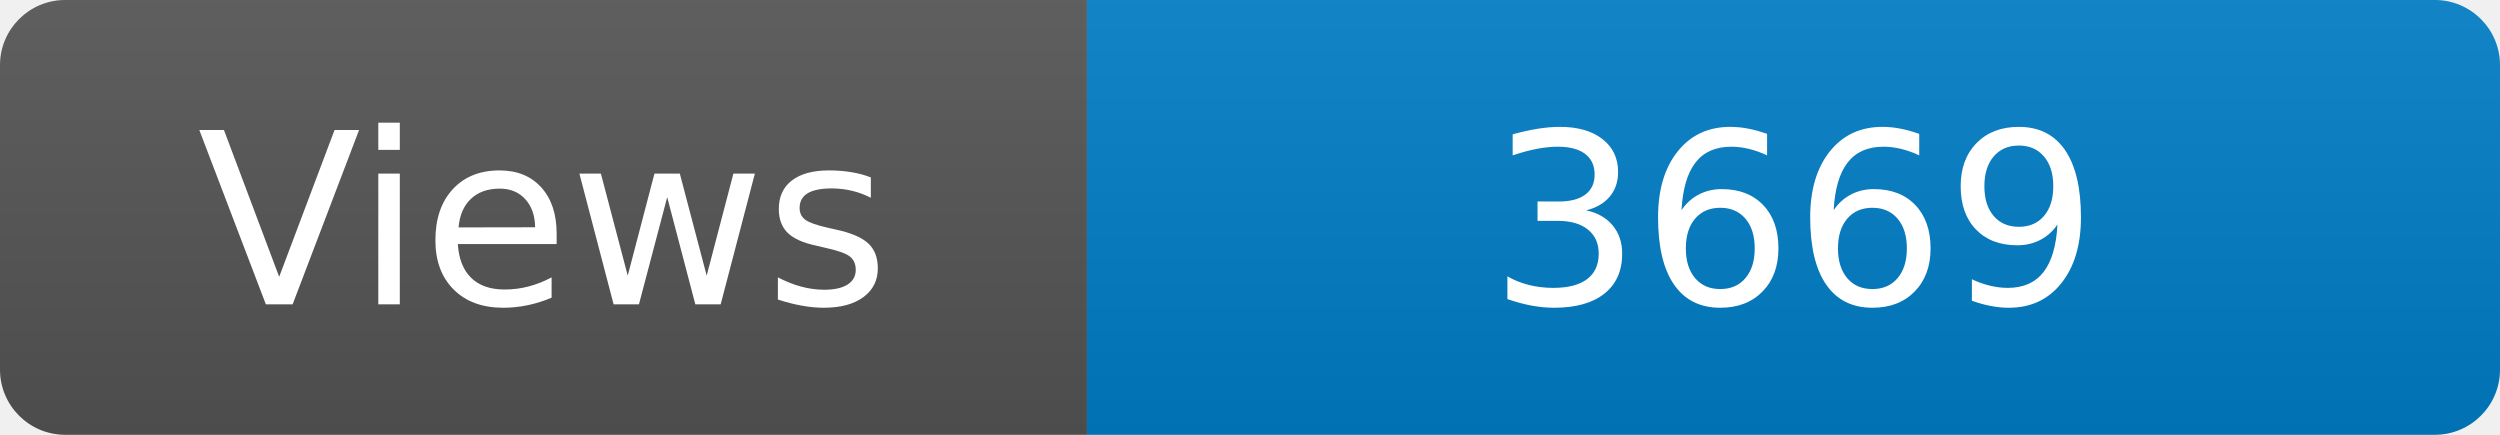
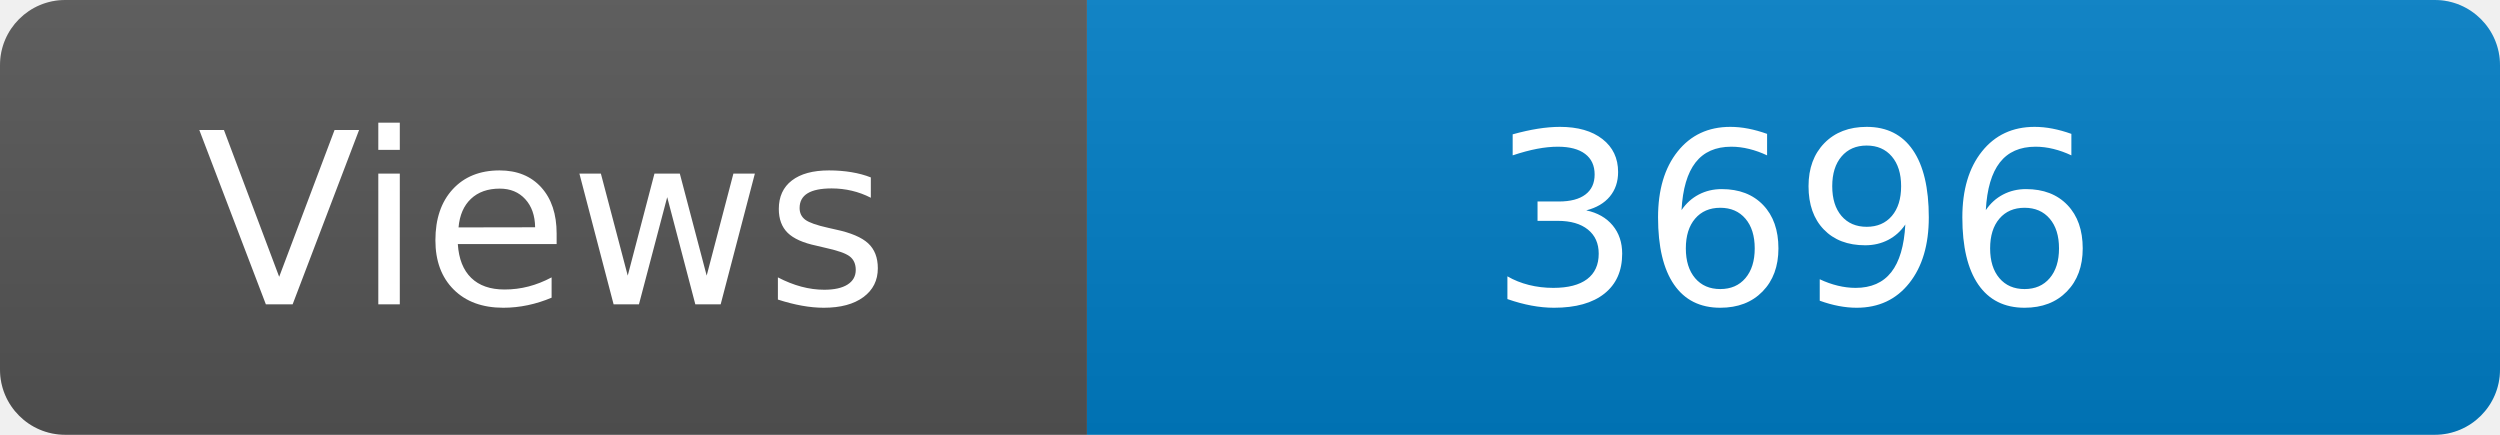
<svg xmlns="http://www.w3.org/2000/svg" width="115" height="20" role="img" aria-label="Maintained?: yes">
  <linearGradient id="s" x2="0" y2="100%">
    <stop offset="0" stop-color="#bbb" stop-opacity=".1" />
    <stop offset="1" stop-opacity=".1" />
  </linearGradient>
  <clipPath id="r">
    <rect width="115" height="20" rx="3" fill="#fff" />
  </clipPath>
  <g clip-path="url(#r)">
    <rect width="50" height="20" fill="#555" />
    <rect x="50" width="160" height="20" fill="#007ec6" />
    <rect width="115" height="20" fill="url(#s)" />
  </g>
  <g fill="#fff" text-anchor="middle" font-family="Verdana,Geneva,DejaVu Sans,sans-serif" font-size="110">
    <text x="250" y="140" transform="scale(.1)" fill="#fff">Views</text>
-     <text x="825" y="140" transform="scale(.1)" fill="#fff">3669</text>
+     <text x="825" y="140" transform="scale(.1)" fill="#fff">3696</text>
  </g>
</svg>
